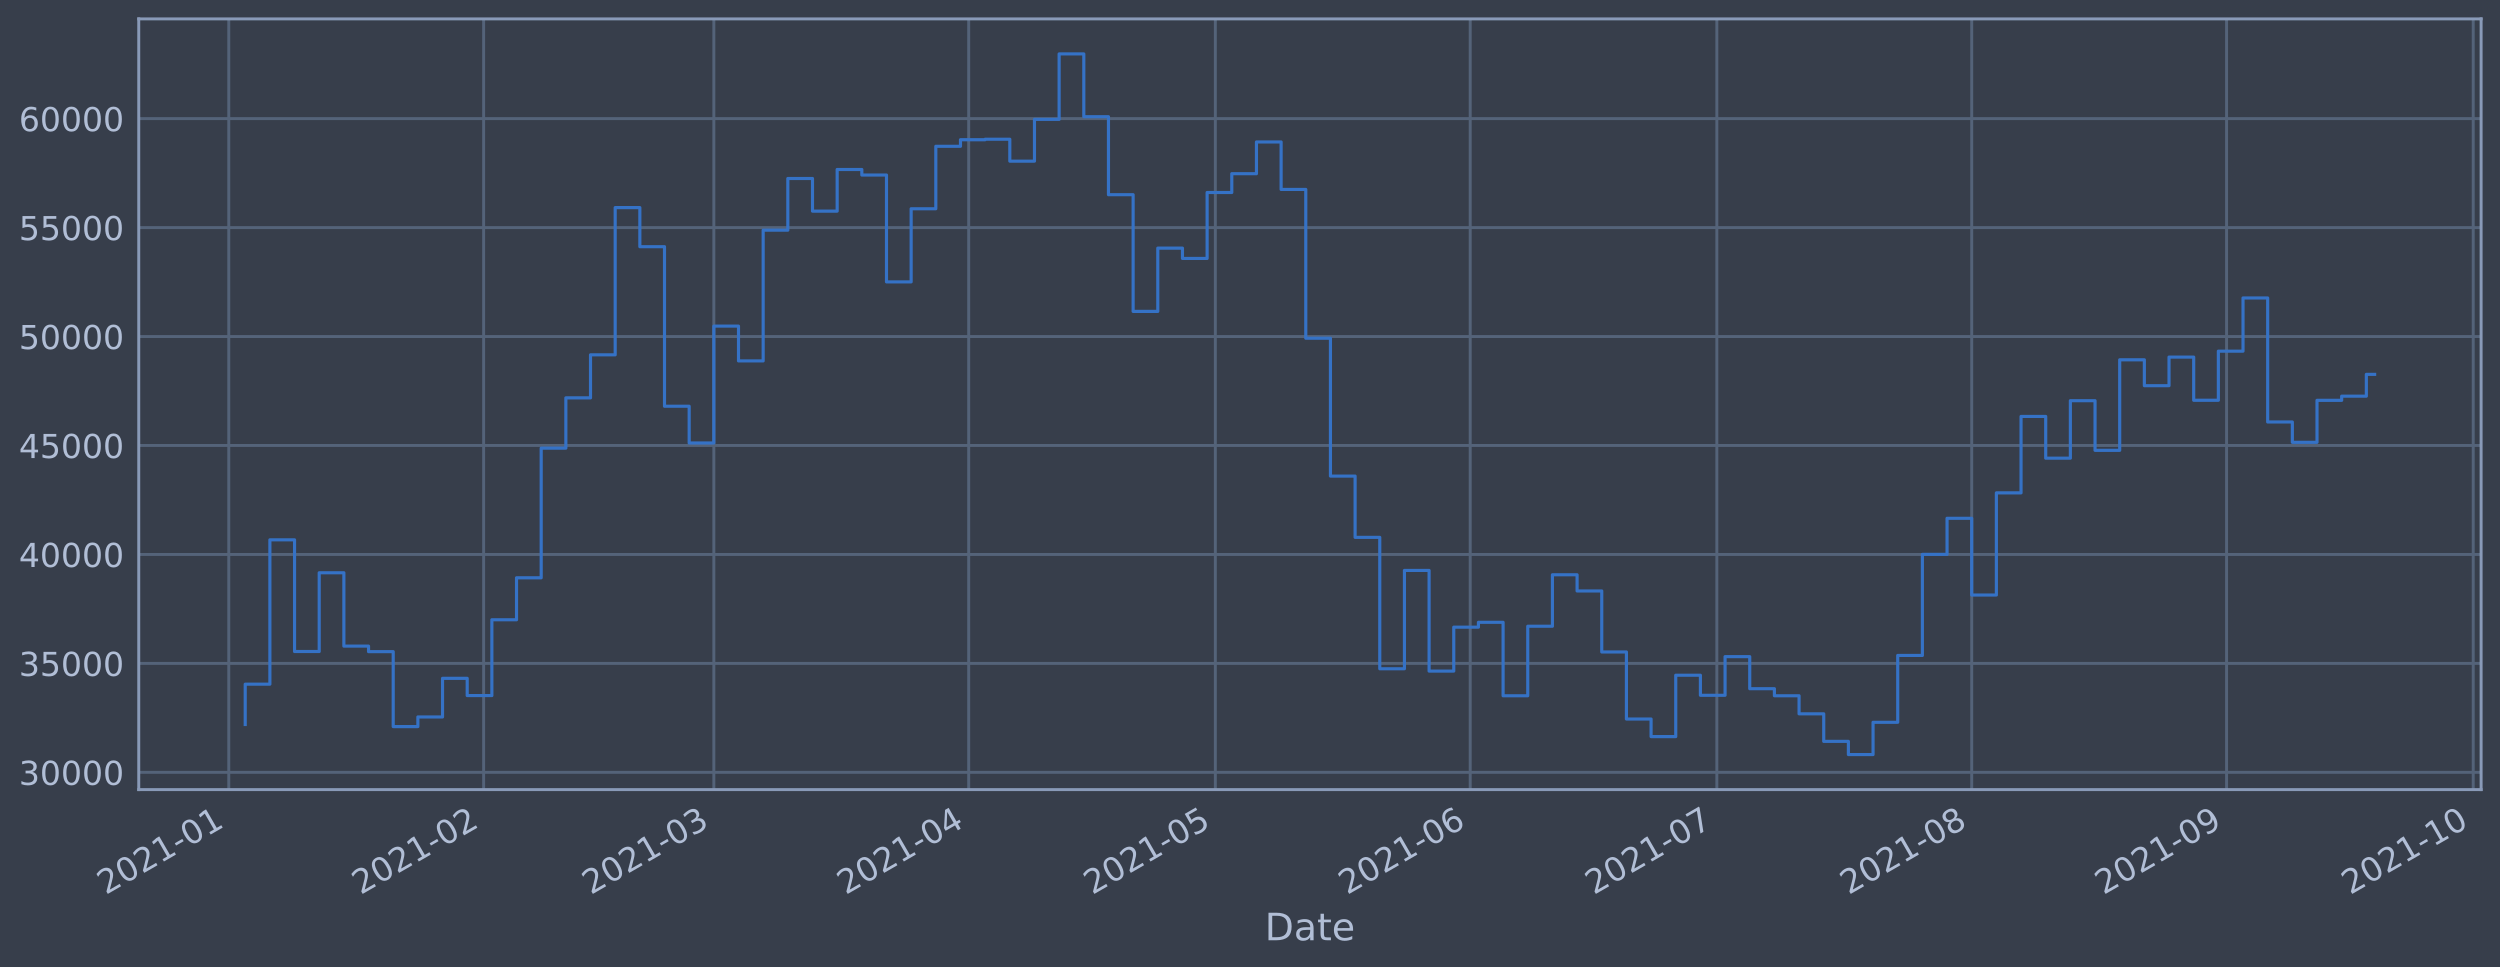
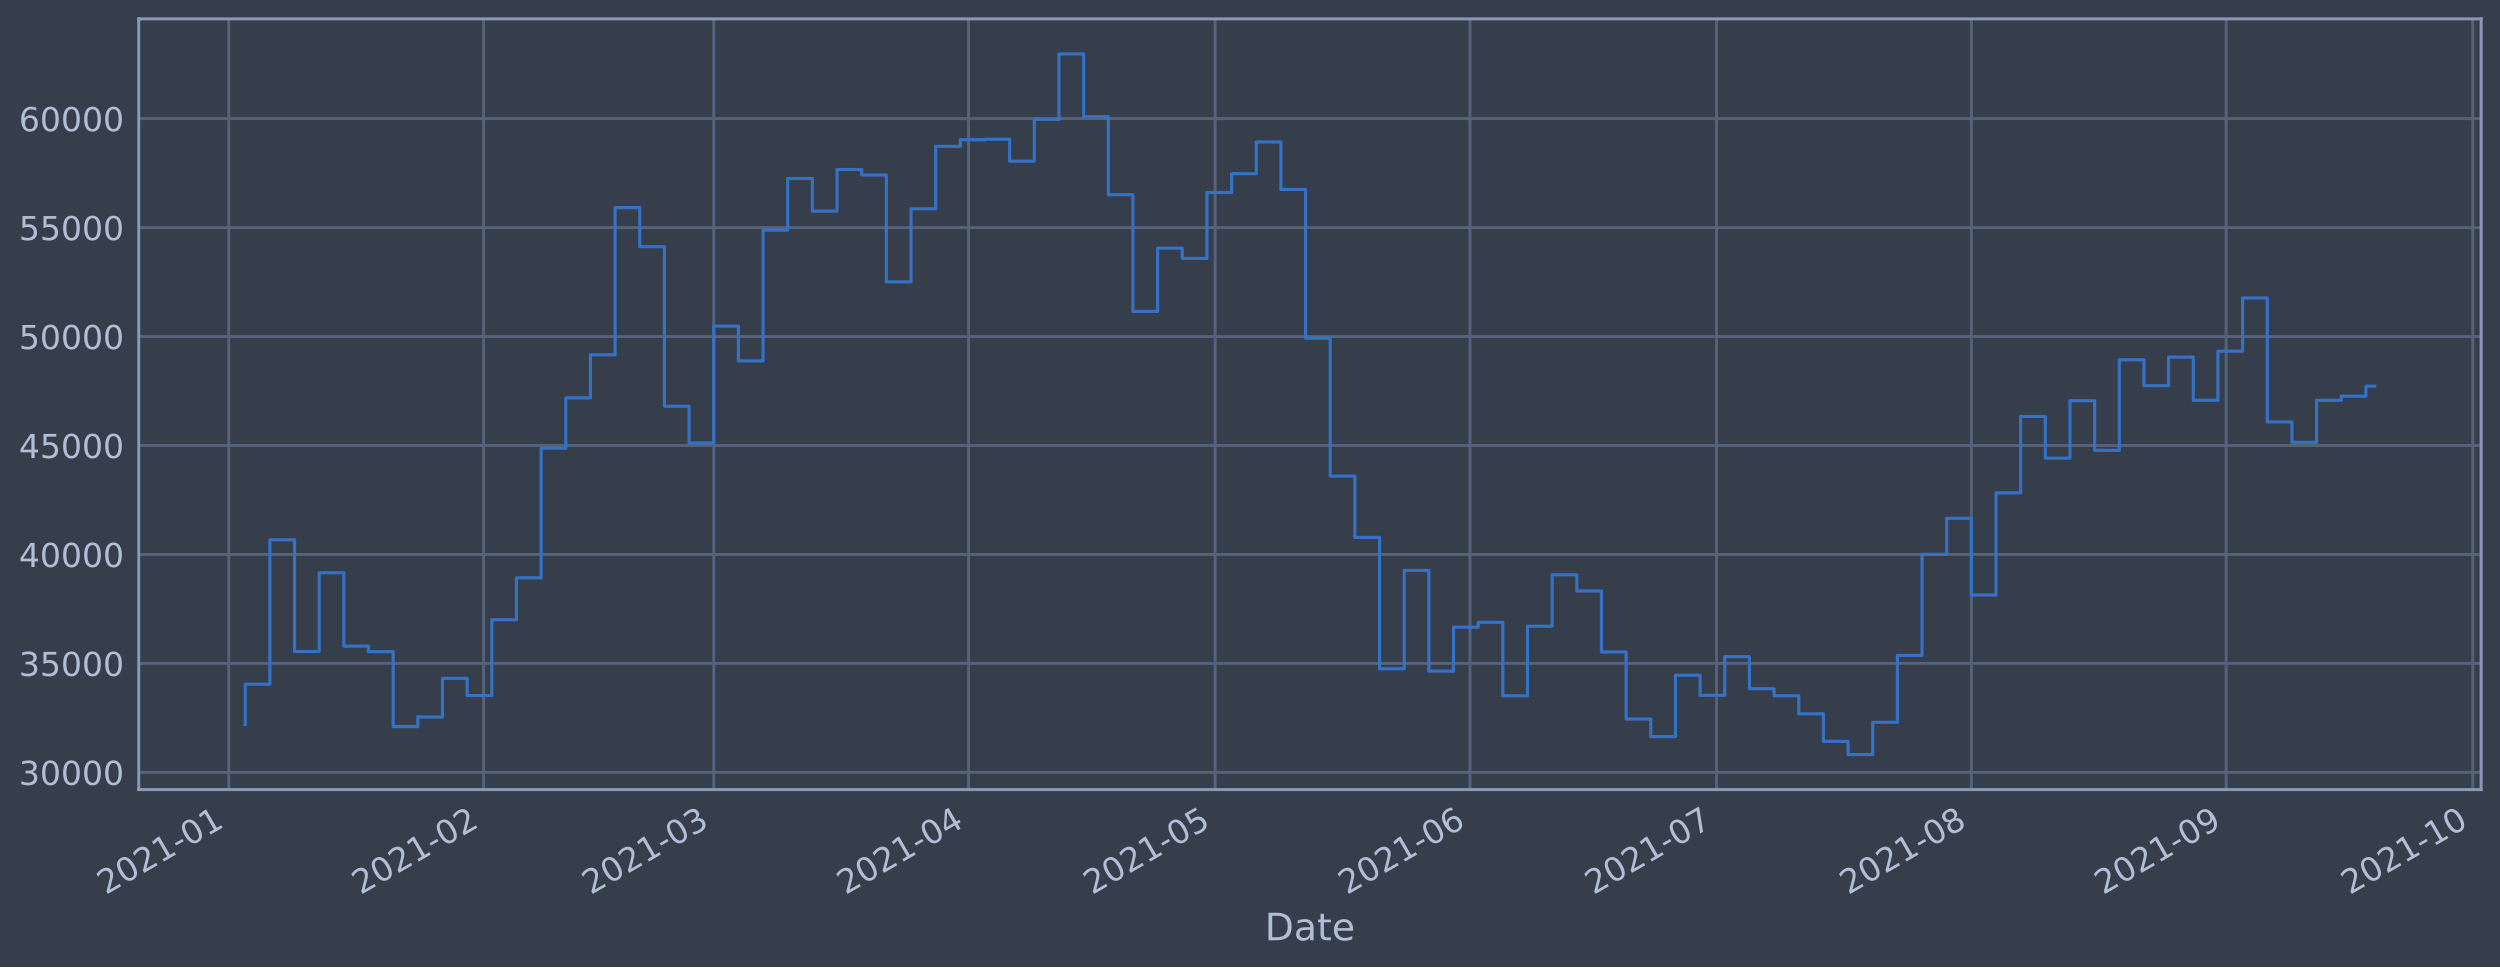
<svg xmlns="http://www.w3.org/2000/svg" xmlns:xlink="http://www.w3.org/1999/xlink" height="368.58pt" version="1.1" viewBox="0 0 952.884 368.58" width="952.884pt">
  <defs>
    <style type="text/css">*{stroke-linecap:butt;stroke-linejoin:round;}</style>
  </defs>
  <g id="figure_1">
    <g id="patch_1">
      <path d="M 0 368.58  L 952.884 368.58  L 952.884 0  L 0 0  z " style="fill:#373e4b;" />
    </g>
    <g id="axes_1">
      <g id="patch_2">
        <path d="M 52.884 300.96  L 945.684 300.96  L 945.684 7.2  L 52.884 7.2  z " style="fill:#373e4b;" />
      </g>
      <g id="matplotlib.axis_1">
        <g id="xtick_1">
          <g id="line2d_1">
-             <path clip-path="url(#pb338d01818)" d="M 87.198 300.96  L 87.198 7.2  " style="fill:none;stroke:#546379;stroke-linecap:square;stroke-width:1.12;" />
+             <path clip-path="url(#p3abc8322c1)" d="M 87.2 300.96  L 87.2 7.2  " style="fill:none;stroke:#546379;stroke-linecap:square;stroke-width:1.12;" />
          </g>
          <g id="line2d_2" />
          <g id="text_1">
-             <g style="fill:#b1bed6;" transform="translate(40.29507 341.1745)rotate(-30)scale(0.126 -0.126)">
+             <g style="fill:#b1bed6;" transform="translate(40.29638 341.1745)rotate(-30)scale(0.126 -0.126)">
              <defs>
                <path d="M 1228 531  L 3431 531  L 3431 0  L 469 0  L 469 531  Q 828 903 1448 1529  Q 2069 2156 2228 2338  Q 2531 2678 2651 2914  Q 2772 3150 2772 3378  Q 2772 3750 2511 3984  Q 2250 4219 1831 4219  Q 1534 4219 1204 4116  Q 875 4013 500 3803  L 500 4441  Q 881 4594 1212 4672  Q 1544 4750 1819 4750  Q 2544 4750 2975 4387  Q 3406 4025 3406 3419  Q 3406 3131 3298 2873  Q 3191 2616 2906 2266  Q 2828 2175 2409 1742  Q 1991 1309 1228 531  z " id="DejaVuSans-32" transform="scale(0.015625)" />
                <path d="M 2034 4250  Q 1547 4250 1301 3770  Q 1056 3291 1056 2328  Q 1056 1369 1301 889  Q 1547 409 2034 409  Q 2525 409 2770 889  Q 3016 1369 3016 2328  Q 3016 3291 2770 3770  Q 2525 4250 2034 4250  z M 2034 4750  Q 2819 4750 3233 4129  Q 3647 3509 3647 2328  Q 3647 1150 3233 529  Q 2819 -91 2034 -91  Q 1250 -91 836 529  Q 422 1150 422 2328  Q 422 3509 836 4129  Q 1250 4750 2034 4750  z " id="DejaVuSans-30" transform="scale(0.015625)" />
                <path d="M 794 531  L 1825 531  L 1825 4091  L 703 3866  L 703 4441  L 1819 4666  L 2450 4666  L 2450 531  L 3481 531  L 3481 0  L 794 0  L 794 531  z " id="DejaVuSans-31" transform="scale(0.015625)" />
                <path d="M 313 2009  L 1997 2009  L 1997 1497  L 313 1497  L 313 2009  z " id="DejaVuSans-2d" transform="scale(0.015625)" />
              </defs>
              <use xlink:href="#DejaVuSans-32" />
              <use x="63.623" xlink:href="#DejaVuSans-30" />
              <use x="127.246" xlink:href="#DejaVuSans-32" />
              <use x="190.869" xlink:href="#DejaVuSans-31" />
              <use x="254.492" xlink:href="#DejaVuSans-2d" />
              <use x="290.576" xlink:href="#DejaVuSans-30" />
              <use x="354.199" xlink:href="#DejaVuSans-31" />
            </g>
          </g>
        </g>
        <g id="xtick_2">
          <g id="line2d_3">
-             <path clip-path="url(#pb338d01818)" d="M 184.34 300.96  L 184.34 7.2  " style="fill:none;stroke:#546379;stroke-linecap:square;stroke-width:1.12;" />
+             <path clip-path="url(#p3abc8322c1)" d="M 184.321 300.96  L 184.321 7.2  " style="fill:none;stroke:#546379;stroke-linecap:square;stroke-width:1.12;" />
          </g>
          <g id="line2d_4" />
          <g id="text_2">
-             <g style="fill:#b1bed6;" transform="translate(137.4371 341.1745)rotate(-30)scale(0.126 -0.126)">
+             <g style="fill:#b1bed6;" transform="translate(137.4181 341.1745)rotate(-30)scale(0.126 -0.126)">
              <use xlink:href="#DejaVuSans-32" />
              <use x="63.623" xlink:href="#DejaVuSans-30" />
              <use x="127.246" xlink:href="#DejaVuSans-32" />
              <use x="190.869" xlink:href="#DejaVuSans-31" />
              <use x="254.492" xlink:href="#DejaVuSans-2d" />
              <use x="290.576" xlink:href="#DejaVuSans-30" />
              <use x="354.199" xlink:href="#DejaVuSans-32" />
            </g>
          </g>
        </g>
        <g id="xtick_3">
          <g id="line2d_5">
-             <path clip-path="url(#pb338d01818)" d="M 272.082 300.96  L 272.082 7.2  " style="fill:none;stroke:#546379;stroke-linecap:square;stroke-width:1.12;" />
+             <path clip-path="url(#p3abc8322c1)" d="M 272.044 300.96  L 272.044 7.2  " style="fill:none;stroke:#546379;stroke-linecap:square;stroke-width:1.12;" />
          </g>
          <g id="line2d_6" />
          <g id="text_3">
-             <g style="fill:#b1bed6;" transform="translate(225.1783 341.1745)rotate(-30)scale(0.126 -0.126)">
+             <g style="fill:#b1bed6;" transform="translate(225.1409 341.1745)rotate(-30)scale(0.126 -0.126)">
              <defs>
                <path d="M 2597 2516  Q 3050 2419 3304 2112  Q 3559 1806 3559 1356  Q 3559 666 3084 287  Q 2609 -91 1734 -91  Q 1441 -91 1130 -33  Q 819 25 488 141  L 488 750  Q 750 597 1062 519  Q 1375 441 1716 441  Q 2309 441 2620 675  Q 2931 909 2931 1356  Q 2931 1769 2642 2001  Q 2353 2234 1838 2234  L 1294 2234  L 1294 2753  L 1863 2753  Q 2328 2753 2575 2939  Q 2822 3125 2822 3475  Q 2822 3834 2567 4026  Q 2313 4219 1838 4219  Q 1578 4219 1281 4162  Q 984 4106 628 3988  L 628 4550  Q 988 4650 1302 4700  Q 1616 4750 1894 4750  Q 2613 4750 3031 4423  Q 3450 4097 3450 3541  Q 3450 3153 3228 2886  Q 3006 2619 2597 2516  z " id="DejaVuSans-33" transform="scale(0.015625)" />
              </defs>
              <use xlink:href="#DejaVuSans-32" />
              <use x="63.623" xlink:href="#DejaVuSans-30" />
              <use x="127.246" xlink:href="#DejaVuSans-32" />
              <use x="190.869" xlink:href="#DejaVuSans-31" />
              <use x="254.492" xlink:href="#DejaVuSans-2d" />
              <use x="290.576" xlink:href="#DejaVuSans-30" />
              <use x="354.199" xlink:href="#DejaVuSans-33" />
            </g>
          </g>
        </g>
        <g id="xtick_4">
          <g id="line2d_7">
-             <path clip-path="url(#pb338d01818)" d="M 369.224 300.96  L 369.224 7.2  " style="fill:none;stroke:#546379;stroke-linecap:square;stroke-width:1.12;" />
+             <path clip-path="url(#p3abc8322c1)" d="M 369.166 300.96  L 369.166 7.2  " style="fill:none;stroke:#546379;stroke-linecap:square;stroke-width:1.12;" />
          </g>
          <g id="line2d_8" />
          <g id="text_4">
-             <g style="fill:#b1bed6;" transform="translate(322.3203 341.1745)rotate(-30)scale(0.126 -0.126)">
+             <g style="fill:#b1bed6;" transform="translate(322.2626 341.1745)rotate(-30)scale(0.126 -0.126)">
              <defs>
                <path d="M 2419 4116  L 825 1625  L 2419 1625  L 2419 4116  z M 2253 4666  L 3047 4666  L 3047 1625  L 3713 1625  L 3713 1100  L 3047 1100  L 3047 0  L 2419 0  L 2419 1100  L 313 1100  L 313 1709  L 2253 4666  z " id="DejaVuSans-34" transform="scale(0.015625)" />
              </defs>
              <use xlink:href="#DejaVuSans-32" />
              <use x="63.623" xlink:href="#DejaVuSans-30" />
              <use x="127.246" xlink:href="#DejaVuSans-32" />
              <use x="190.869" xlink:href="#DejaVuSans-31" />
              <use x="254.492" xlink:href="#DejaVuSans-2d" />
              <use x="290.576" xlink:href="#DejaVuSans-30" />
              <use x="354.199" xlink:href="#DejaVuSans-34" />
            </g>
          </g>
        </g>
        <g id="xtick_5">
          <g id="line2d_9">
-             <path clip-path="url(#pb338d01818)" d="M 463.232 300.96  L 463.232 7.2  " style="fill:none;stroke:#546379;stroke-linecap:square;stroke-width:1.12;" />
+             <path clip-path="url(#p3abc8322c1)" d="M 463.155 300.96  L 463.155 7.2  " style="fill:none;stroke:#546379;stroke-linecap:square;stroke-width:1.12;" />
          </g>
          <g id="line2d_10" />
          <g id="text_5">
-             <g style="fill:#b1bed6;" transform="translate(416.3287 341.1745)rotate(-30)scale(0.126 -0.126)">
+             <g style="fill:#b1bed6;" transform="translate(416.2514 341.1745)rotate(-30)scale(0.126 -0.126)">
              <defs>
                <path d="M 691 4666  L 3169 4666  L 3169 4134  L 1269 4134  L 1269 2991  Q 1406 3038 1543 3061  Q 1681 3084 1819 3084  Q 2600 3084 3056 2656  Q 3513 2228 3513 1497  Q 3513 744 3044 326  Q 2575 -91 1722 -91  Q 1428 -91 1123 -41  Q 819 9 494 109  L 494 744  Q 775 591 1075 516  Q 1375 441 1709 441  Q 2250 441 2565 725  Q 2881 1009 2881 1497  Q 2881 1984 2565 2268  Q 2250 2553 1709 2553  Q 1456 2553 1204 2497  Q 953 2441 691 2322  L 691 4666  z " id="DejaVuSans-35" transform="scale(0.015625)" />
              </defs>
              <use xlink:href="#DejaVuSans-32" />
              <use x="63.623" xlink:href="#DejaVuSans-30" />
              <use x="127.246" xlink:href="#DejaVuSans-32" />
              <use x="190.869" xlink:href="#DejaVuSans-31" />
              <use x="254.492" xlink:href="#DejaVuSans-2d" />
              <use x="290.576" xlink:href="#DejaVuSans-30" />
              <use x="354.199" xlink:href="#DejaVuSans-35" />
            </g>
          </g>
        </g>
        <g id="xtick_6">
          <g id="line2d_11">
-             <path clip-path="url(#pb338d01818)" d="M 560.374 300.96  L 560.374 7.2  " style="fill:none;stroke:#546379;stroke-linecap:square;stroke-width:1.12;" />
+             <path clip-path="url(#p3abc8322c1)" d="M 560.276 300.96  L 560.276 7.2  " style="fill:none;stroke:#546379;stroke-linecap:square;stroke-width:1.12;" />
          </g>
          <g id="line2d_12" />
          <g id="text_6">
-             <g style="fill:#b1bed6;" transform="translate(513.4707 341.1745)rotate(-30)scale(0.126 -0.126)">
+             <g style="fill:#b1bed6;" transform="translate(513.3731 341.1745)rotate(-30)scale(0.126 -0.126)">
              <defs>
                <path d="M 2113 2584  Q 1688 2584 1439 2293  Q 1191 2003 1191 1497  Q 1191 994 1439 701  Q 1688 409 2113 409  Q 2538 409 2786 701  Q 3034 994 3034 1497  Q 3034 2003 2786 2293  Q 2538 2584 2113 2584  z M 3366 4563  L 3366 3988  Q 3128 4100 2886 4159  Q 2644 4219 2406 4219  Q 1781 4219 1451 3797  Q 1122 3375 1075 2522  Q 1259 2794 1537 2939  Q 1816 3084 2150 3084  Q 2853 3084 3261 2657  Q 3669 2231 3669 1497  Q 3669 778 3244 343  Q 2819 -91 2113 -91  Q 1303 -91 875 529  Q 447 1150 447 2328  Q 447 3434 972 4092  Q 1497 4750 2381 4750  Q 2619 4750 2861 4703  Q 3103 4656 3366 4563  z " id="DejaVuSans-36" transform="scale(0.015625)" />
              </defs>
              <use xlink:href="#DejaVuSans-32" />
              <use x="63.623" xlink:href="#DejaVuSans-30" />
              <use x="127.246" xlink:href="#DejaVuSans-32" />
              <use x="190.869" xlink:href="#DejaVuSans-31" />
              <use x="254.492" xlink:href="#DejaVuSans-2d" />
              <use x="290.576" xlink:href="#DejaVuSans-30" />
              <use x="354.199" xlink:href="#DejaVuSans-36" />
            </g>
          </g>
        </g>
        <g id="xtick_7">
          <g id="line2d_13">
-             <path clip-path="url(#pb338d01818)" d="M 654.382 300.96  L 654.382 7.2  " style="fill:none;stroke:#546379;stroke-linecap:square;stroke-width:1.12;" />
+             <path clip-path="url(#p3abc8322c1)" d="M 654.265 300.96  L 654.265 7.2  " style="fill:none;stroke:#546379;stroke-linecap:square;stroke-width:1.12;" />
          </g>
          <g id="line2d_14" />
          <g id="text_7">
-             <g style="fill:#b1bed6;" transform="translate(607.4791 341.1745)rotate(-30)scale(0.126 -0.126)">
+             <g style="fill:#b1bed6;" transform="translate(607.3618 341.1745)rotate(-30)scale(0.126 -0.126)">
              <defs>
                <path d="M 525 4666  L 3525 4666  L 3525 4397  L 1831 0  L 1172 0  L 2766 4134  L 525 4134  L 525 4666  z " id="DejaVuSans-37" transform="scale(0.015625)" />
              </defs>
              <use xlink:href="#DejaVuSans-32" />
              <use x="63.623" xlink:href="#DejaVuSans-30" />
              <use x="127.246" xlink:href="#DejaVuSans-32" />
              <use x="190.869" xlink:href="#DejaVuSans-31" />
              <use x="254.492" xlink:href="#DejaVuSans-2d" />
              <use x="290.576" xlink:href="#DejaVuSans-30" />
              <use x="354.199" xlink:href="#DejaVuSans-37" />
            </g>
          </g>
        </g>
        <g id="xtick_8">
          <g id="line2d_15">
-             <path clip-path="url(#pb338d01818)" d="M 751.524 300.96  L 751.524 7.2  " style="fill:none;stroke:#546379;stroke-linecap:square;stroke-width:1.12;" />
+             <path clip-path="url(#p3abc8322c1)" d="M 751.387 300.96  L 751.387 7.2  " style="fill:none;stroke:#546379;stroke-linecap:square;stroke-width:1.12;" />
          </g>
          <g id="line2d_16" />
          <g id="text_8">
-             <g style="fill:#b1bed6;" transform="translate(704.6211 341.1745)rotate(-30)scale(0.126 -0.126)">
+             <g style="fill:#b1bed6;" transform="translate(704.4835 341.1745)rotate(-30)scale(0.126 -0.126)">
              <defs>
                <path d="M 2034 2216  Q 1584 2216 1326 1975  Q 1069 1734 1069 1313  Q 1069 891 1326 650  Q 1584 409 2034 409  Q 2484 409 2743 651  Q 3003 894 3003 1313  Q 3003 1734 2745 1975  Q 2488 2216 2034 2216  z M 1403 2484  Q 997 2584 770 2862  Q 544 3141 544 3541  Q 544 4100 942 4425  Q 1341 4750 2034 4750  Q 2731 4750 3128 4425  Q 3525 4100 3525 3541  Q 3525 3141 3298 2862  Q 3072 2584 2669 2484  Q 3125 2378 3379 2068  Q 3634 1759 3634 1313  Q 3634 634 3220 271  Q 2806 -91 2034 -91  Q 1263 -91 848 271  Q 434 634 434 1313  Q 434 1759 690 2068  Q 947 2378 1403 2484  z M 1172 3481  Q 1172 3119 1398 2916  Q 1625 2713 2034 2713  Q 2441 2713 2670 2916  Q 2900 3119 2900 3481  Q 2900 3844 2670 4047  Q 2441 4250 2034 4250  Q 1625 4250 1398 4047  Q 1172 3844 1172 3481  z " id="DejaVuSans-38" transform="scale(0.015625)" />
              </defs>
              <use xlink:href="#DejaVuSans-32" />
              <use x="63.623" xlink:href="#DejaVuSans-30" />
              <use x="127.246" xlink:href="#DejaVuSans-32" />
              <use x="190.869" xlink:href="#DejaVuSans-31" />
              <use x="254.492" xlink:href="#DejaVuSans-2d" />
              <use x="290.576" xlink:href="#DejaVuSans-30" />
              <use x="354.199" xlink:href="#DejaVuSans-38" />
            </g>
          </g>
        </g>
        <g id="xtick_9">
          <g id="line2d_17">
-             <path clip-path="url(#pb338d01818)" d="M 848.666 300.96  L 848.666 7.2  " style="fill:none;stroke:#546379;stroke-linecap:square;stroke-width:1.12;" />
+             <path clip-path="url(#p3abc8322c1)" d="M 848.509 300.96  L 848.509 7.2  " style="fill:none;stroke:#546379;stroke-linecap:square;stroke-width:1.12;" />
          </g>
          <g id="line2d_18" />
          <g id="text_9">
-             <g style="fill:#b1bed6;" transform="translate(801.7631 341.1745)rotate(-30)scale(0.126 -0.126)">
+             <g style="fill:#b1bed6;" transform="translate(801.6052 341.1745)rotate(-30)scale(0.126 -0.126)">
              <defs>
                <path d="M 703 97  L 703 672  Q 941 559 1184 500  Q 1428 441 1663 441  Q 2288 441 2617 861  Q 2947 1281 2994 2138  Q 2813 1869 2534 1725  Q 2256 1581 1919 1581  Q 1219 1581 811 2004  Q 403 2428 403 3163  Q 403 3881 828 4315  Q 1253 4750 1959 4750  Q 2769 4750 3195 4129  Q 3622 3509 3622 2328  Q 3622 1225 3098 567  Q 2575 -91 1691 -91  Q 1453 -91 1209 -44  Q 966 3 703 97  z M 1959 2075  Q 2384 2075 2632 2365  Q 2881 2656 2881 3163  Q 2881 3666 2632 3958  Q 2384 4250 1959 4250  Q 1534 4250 1286 3958  Q 1038 3666 1038 3163  Q 1038 2656 1286 2365  Q 1534 2075 1959 2075  z " id="DejaVuSans-39" transform="scale(0.015625)" />
              </defs>
              <use xlink:href="#DejaVuSans-32" />
              <use x="63.623" xlink:href="#DejaVuSans-30" />
              <use x="127.246" xlink:href="#DejaVuSans-32" />
              <use x="190.869" xlink:href="#DejaVuSans-31" />
              <use x="254.492" xlink:href="#DejaVuSans-2d" />
              <use x="290.576" xlink:href="#DejaVuSans-30" />
              <use x="354.199" xlink:href="#DejaVuSans-39" />
            </g>
          </g>
        </g>
        <g id="xtick_10">
          <g id="line2d_19">
-             <path clip-path="url(#pb338d01818)" d="M 942.675 300.96  L 942.675 7.2  " style="fill:none;stroke:#546379;stroke-linecap:square;stroke-width:1.12;" />
+             <path clip-path="url(#p3abc8322c1)" d="M 942.497 300.96  L 942.497 7.2  " style="fill:none;stroke:#546379;stroke-linecap:square;stroke-width:1.12;" />
          </g>
          <g id="line2d_20" />
          <g id="text_10">
-             <g style="fill:#b1bed6;" transform="translate(895.7716 341.1745)rotate(-30)scale(0.126 -0.126)">
+             <g style="fill:#b1bed6;" transform="translate(895.594 341.1745)rotate(-30)scale(0.126 -0.126)">
              <use xlink:href="#DejaVuSans-32" />
              <use x="63.623" xlink:href="#DejaVuSans-30" />
              <use x="127.246" xlink:href="#DejaVuSans-32" />
              <use x="190.869" xlink:href="#DejaVuSans-31" />
              <use x="254.492" xlink:href="#DejaVuSans-2d" />
              <use x="290.576" xlink:href="#DejaVuSans-31" />
              <use x="354.199" xlink:href="#DejaVuSans-30" />
            </g>
          </g>
        </g>
        <g id="text_11">
          <g style="fill:#b1bed6;" transform="translate(482.0746 358.3856)scale(0.144 -0.144)">
            <defs>
              <path d="M 1259 4147  L 1259 519  L 2022 519  Q 2988 519 3436 956  Q 3884 1394 3884 2338  Q 3884 3275 3436 3711  Q 2988 4147 2022 4147  L 1259 4147  z M 628 4666  L 1925 4666  Q 3281 4666 3915 4102  Q 4550 3538 4550 2338  Q 4550 1131 3912 565  Q 3275 0 1925 0  L 628 0  L 628 4666  z " id="DejaVuSans-44" transform="scale(0.015625)" />
              <path d="M 2194 1759  Q 1497 1759 1228 1600  Q 959 1441 959 1056  Q 959 750 1161 570  Q 1363 391 1709 391  Q 2188 391 2477 730  Q 2766 1069 2766 1631  L 2766 1759  L 2194 1759  z M 3341 1997  L 3341 0  L 2766 0  L 2766 531  Q 2569 213 2275 61  Q 1981 -91 1556 -91  Q 1019 -91 701 211  Q 384 513 384 1019  Q 384 1609 779 1909  Q 1175 2209 1959 2209  L 2766 2209  L 2766 2266  Q 2766 2663 2505 2880  Q 2244 3097 1772 3097  Q 1472 3097 1187 3025  Q 903 2953 641 2809  L 641 3341  Q 956 3463 1253 3523  Q 1550 3584 1831 3584  Q 2591 3584 2966 3190  Q 3341 2797 3341 1997  z " id="DejaVuSans-61" transform="scale(0.015625)" />
              <path d="M 1172 4494  L 1172 3500  L 2356 3500  L 2356 3053  L 1172 3053  L 1172 1153  Q 1172 725 1289 603  Q 1406 481 1766 481  L 2356 481  L 2356 0  L 1766 0  Q 1100 0 847 248  Q 594 497 594 1153  L 594 3053  L 172 3053  L 172 3500  L 594 3500  L 594 4494  L 1172 4494  z " id="DejaVuSans-74" transform="scale(0.015625)" />
              <path d="M 3597 1894  L 3597 1613  L 953 1613  Q 991 1019 1311 708  Q 1631 397 2203 397  Q 2534 397 2845 478  Q 3156 559 3463 722  L 3463 178  Q 3153 47 2828 -22  Q 2503 -91 2169 -91  Q 1331 -91 842 396  Q 353 884 353 1716  Q 353 2575 817 3079  Q 1281 3584 2069 3584  Q 2775 3584 3186 3129  Q 3597 2675 3597 1894  z M 3022 2063  Q 3016 2534 2758 2815  Q 2500 3097 2075 3097  Q 1594 3097 1305 2825  Q 1016 2553 972 2059  L 3022 2063  z " id="DejaVuSans-65" transform="scale(0.015625)" />
            </defs>
            <use xlink:href="#DejaVuSans-44" />
            <use x="77.002" xlink:href="#DejaVuSans-61" />
            <use x="138.281" xlink:href="#DejaVuSans-74" />
            <use x="177.49" xlink:href="#DejaVuSans-65" />
          </g>
        </g>
      </g>
      <g id="matplotlib.axis_2">
        <g id="ytick_1">
          <g id="line2d_21">
-             <path clip-path="url(#pb338d01818)" d="M 52.884 294.384  L 945.684 294.384  " style="fill:none;stroke:#546379;stroke-linecap:square;stroke-width:1.12;" />
+             <path clip-path="url(#p3abc8322c1)" d="M 52.884 294.384  L 945.684 294.384  " style="fill:none;stroke:#546379;stroke-linecap:square;stroke-width:1.12;" />
          </g>
          <g id="line2d_22" />
          <g id="text_12">
            <g style="fill:#b1bed6;" transform="translate(7.2 299.1712)scale(0.126 -0.126)">
              <use xlink:href="#DejaVuSans-33" />
              <use x="63.623" xlink:href="#DejaVuSans-30" />
              <use x="127.246" xlink:href="#DejaVuSans-30" />
              <use x="190.869" xlink:href="#DejaVuSans-30" />
              <use x="254.492" xlink:href="#DejaVuSans-30" />
            </g>
          </g>
        </g>
        <g id="ytick_2">
          <g id="line2d_23">
-             <path clip-path="url(#pb338d01818)" d="M 52.884 252.856  L 945.684 252.856  " style="fill:none;stroke:#546379;stroke-linecap:square;stroke-width:1.12;" />
+             <path clip-path="url(#p3abc8322c1)" d="M 52.884 252.856  L 945.684 252.856  " style="fill:none;stroke:#546379;stroke-linecap:square;stroke-width:1.12;" />
          </g>
          <g id="line2d_24" />
          <g id="text_13">
            <g style="fill:#b1bed6;" transform="translate(7.2 257.6428)scale(0.126 -0.126)">
              <use xlink:href="#DejaVuSans-33" />
              <use x="63.623" xlink:href="#DejaVuSans-35" />
              <use x="127.246" xlink:href="#DejaVuSans-30" />
              <use x="190.869" xlink:href="#DejaVuSans-30" />
              <use x="254.492" xlink:href="#DejaVuSans-30" />
            </g>
          </g>
        </g>
        <g id="ytick_3">
          <g id="line2d_25">
-             <path clip-path="url(#pb338d01818)" d="M 52.884 211.327  L 945.684 211.327  " style="fill:none;stroke:#546379;stroke-linecap:square;stroke-width:1.12;" />
+             <path clip-path="url(#p3abc8322c1)" d="M 52.884 211.327  L 945.684 211.327  " style="fill:none;stroke:#546379;stroke-linecap:square;stroke-width:1.12;" />
          </g>
          <g id="line2d_26" />
          <g id="text_14">
            <g style="fill:#b1bed6;" transform="translate(7.2 216.1143)scale(0.126 -0.126)">
              <use xlink:href="#DejaVuSans-34" />
              <use x="63.623" xlink:href="#DejaVuSans-30" />
              <use x="127.246" xlink:href="#DejaVuSans-30" />
              <use x="190.869" xlink:href="#DejaVuSans-30" />
              <use x="254.492" xlink:href="#DejaVuSans-30" />
            </g>
          </g>
        </g>
        <g id="ytick_4">
          <g id="line2d_27">
-             <path clip-path="url(#pb338d01818)" d="M 52.884 169.799  L 945.684 169.799  " style="fill:none;stroke:#546379;stroke-linecap:square;stroke-width:1.12;" />
+             <path clip-path="url(#p3abc8322c1)" d="M 52.884 169.799  L 945.684 169.799  " style="fill:none;stroke:#546379;stroke-linecap:square;stroke-width:1.12;" />
          </g>
          <g id="line2d_28" />
          <g id="text_15">
            <g style="fill:#b1bed6;" transform="translate(7.2 174.5858)scale(0.126 -0.126)">
              <use xlink:href="#DejaVuSans-34" />
              <use x="63.623" xlink:href="#DejaVuSans-35" />
              <use x="127.246" xlink:href="#DejaVuSans-30" />
              <use x="190.869" xlink:href="#DejaVuSans-30" />
              <use x="254.492" xlink:href="#DejaVuSans-30" />
            </g>
          </g>
        </g>
        <g id="ytick_5">
          <g id="line2d_29">
-             <path clip-path="url(#pb338d01818)" d="M 52.884 128.27  L 945.684 128.27  " style="fill:none;stroke:#546379;stroke-linecap:square;stroke-width:1.12;" />
+             <path clip-path="url(#p3abc8322c1)" d="M 52.884 128.27  L 945.684 128.27  " style="fill:none;stroke:#546379;stroke-linecap:square;stroke-width:1.12;" />
          </g>
          <g id="line2d_30" />
          <g id="text_16">
            <g style="fill:#b1bed6;" transform="translate(7.2 133.0573)scale(0.126 -0.126)">
              <use xlink:href="#DejaVuSans-35" />
              <use x="63.623" xlink:href="#DejaVuSans-30" />
              <use x="127.246" xlink:href="#DejaVuSans-30" />
              <use x="190.869" xlink:href="#DejaVuSans-30" />
              <use x="254.492" xlink:href="#DejaVuSans-30" />
            </g>
          </g>
        </g>
        <g id="ytick_6">
          <g id="line2d_31">
-             <path clip-path="url(#pb338d01818)" d="M 52.884 86.742  L 945.684 86.742  " style="fill:none;stroke:#546379;stroke-linecap:square;stroke-width:1.12;" />
+             <path clip-path="url(#p3abc8322c1)" d="M 52.884 86.742  L 945.684 86.742  " style="fill:none;stroke:#546379;stroke-linecap:square;stroke-width:1.12;" />
          </g>
          <g id="line2d_32" />
          <g id="text_17">
            <g style="fill:#b1bed6;" transform="translate(7.2 91.52883)scale(0.126 -0.126)">
              <use xlink:href="#DejaVuSans-35" />
              <use x="63.623" xlink:href="#DejaVuSans-35" />
              <use x="127.246" xlink:href="#DejaVuSans-30" />
              <use x="190.869" xlink:href="#DejaVuSans-30" />
              <use x="254.492" xlink:href="#DejaVuSans-30" />
            </g>
          </g>
        </g>
        <g id="ytick_7">
          <g id="line2d_33">
-             <path clip-path="url(#pb338d01818)" d="M 52.884 45.213  L 945.684 45.213  " style="fill:none;stroke:#546379;stroke-linecap:square;stroke-width:1.12;" />
+             <path clip-path="url(#p3abc8322c1)" d="M 52.884 45.213  L 945.684 45.213  " style="fill:none;stroke:#546379;stroke-linecap:square;stroke-width:1.12;" />
          </g>
          <g id="line2d_34" />
          <g id="text_18">
            <g style="fill:#b1bed6;" transform="translate(7.2 50.00035)scale(0.126 -0.126)">
              <use xlink:href="#DejaVuSans-36" />
              <use x="63.623" xlink:href="#DejaVuSans-30" />
              <use x="127.246" xlink:href="#DejaVuSans-30" />
              <use x="190.869" xlink:href="#DejaVuSans-30" />
              <use x="254.492" xlink:href="#DejaVuSans-30" />
            </g>
          </g>
        </g>
      </g>
      <g id="line2d_35">
-         <path clip-path="url(#pb338d01818)" d="M 93.466 276.149  L 93.466 260.774  L 102.866 260.774  L 102.866 205.76  L 112.267 205.76  L 112.267 248.33  L 121.668 248.33  L 121.668 218.317  L 131.069 218.317  L 131.069 246.269  L 140.47 246.269  L 140.47 248.379  L 149.871 248.379  L 149.871 276.944  L 159.271 276.944  L 159.271 273.273  L 168.672 273.273  L 168.672 258.551  L 178.073 258.551  L 178.073 265.124  L 187.474 265.124  L 187.474 236.227  L 196.875 236.227  L 196.875 220.23  L 206.276 220.23  L 206.276 170.811  L 215.676 170.811  L 215.676 151.649  L 225.077 151.649  L 225.077 135.246  L 234.478 135.246  L 234.478 79.13  L 243.879 79.13  L 243.879 94.023  L 253.28 94.023  L 253.28 154.845  L 262.681 154.845  L 262.681 168.853  L 272.082 168.853  L 272.082 124.303  L 281.482 124.303  L 281.482 137.559  L 290.883 137.559  L 290.883 87.726  L 300.284 87.726  L 300.284 68.027  L 309.685 68.027  L 309.685 80.473  L 319.086 80.473  L 319.086 64.6  L 328.487 64.6  L 328.487 66.715  L 337.887 66.715  L 337.887 107.438  L 347.288 107.438  L 347.288 79.566  L 356.689 79.566  L 356.689 55.76  L 366.09 55.76  L 366.09 53.259  L 375.491 53.259  L 375.491 53.07  L 384.892 53.07  L 384.892 61.421  L 394.292 61.421  L 394.292 45.505  L 403.693 45.505  L 403.693 20.553  L 413.094 20.553  L 413.094 44.49  L 422.495 44.49  L 422.495 74.218  L 431.896 74.218  L 431.896 118.693  L 441.297 118.693  L 441.297 94.577  L 450.698 94.577  L 450.698 98.501  L 460.098 98.501  L 460.098 73.366  L 469.499 73.366  L 469.499 66.2  L 478.9 66.2  L 478.9 54.11  L 488.301 54.11  L 488.301 72.207  L 497.702 72.207  L 497.702 128.914  L 507.103 128.914  L 507.103 181.458  L 516.503 181.458  L 516.503 204.813  L 525.904 204.813  L 525.904 254.894  L 535.305 254.894  L 535.305 217.423  L 544.706 217.423  L 544.706 255.782  L 554.107 255.782  L 554.107 239.046  L 563.508 239.046  L 563.508 237.195  L 572.908 237.195  L 572.908 265.191  L 582.309 265.191  L 582.309 238.698  L 591.71 238.698  L 591.71 219.078  L 601.111 219.078  L 601.111 225.24  L 610.512 225.24  L 610.512 248.502  L 619.913 248.502  L 619.913 274.055  L 629.313 274.055  L 629.313 280.758  L 638.714 280.758  L 638.714 257.368  L 648.115 257.368  L 648.115 265.008  L 657.516 265.008  L 657.516 250.287  L 666.917 250.287  L 666.917 262.498  L 676.318 262.498  L 676.318 265.185  L 685.719 265.185  L 685.719 272.07  L 695.119 272.07  L 695.119 282.58  L 704.52 282.58  L 704.52 287.607  L 713.921 287.607  L 713.921 275.299  L 723.322 275.299  L 723.322 249.823  L 732.723 249.823  L 732.723 211.306  L 742.124 211.306  L 742.124 197.548  L 751.524 197.548  L 751.524 226.792  L 760.925 226.792  L 760.925 187.856  L 770.326 187.856  L 770.326 158.723  L 779.727 158.723  L 779.727 174.635  L 789.128 174.635  L 789.128 152.719  L 798.529 152.719  L 798.529 171.644  L 807.929 171.644  L 807.929 137.141  L 817.33 137.141  L 817.33 147.003  L 826.731 147.003  L 826.731 136.104  L 836.132 136.104  L 836.132 152.566  L 845.533 152.566  L 845.533 133.843  L 854.934 133.843  L 854.934 113.577  L 864.334 113.577  L 864.334 160.842  L 873.735 160.842  L 873.735 168.596  L 883.136 168.596  L 883.136 152.588  L 892.537 152.588  L 892.537 150.998  L 901.938 150.998  L 901.938 142.687  L 905.102 142.687  L 905.102 142.687  " style="fill:none;stroke:#3572c6;stroke-linecap:square;stroke-width:1.2;" />
+         <path clip-path="url(#p3abc8322c1)" d="M 93.466 276.149  L 93.466 260.774  L 102.864 260.774  L 102.864 205.76  L 112.263 205.76  L 112.263 248.33  L 121.662 248.33  L 121.662 218.317  L 131.061 218.317  L 131.061 246.269  L 140.46 246.269  L 140.46 248.379  L 149.859 248.379  L 149.859 276.944  L 159.258 276.944  L 159.258 273.273  L 168.657 273.273  L 168.657 258.551  L 178.055 258.551  L 178.055 265.124  L 187.454 265.124  L 187.454 236.227  L 196.853 236.227  L 196.853 220.23  L 206.252 220.23  L 206.252 170.811  L 215.651 170.811  L 215.651 151.649  L 225.05 151.649  L 225.05 135.246  L 234.449 135.246  L 234.449 79.13  L 243.848 79.13  L 243.848 94.023  L 253.246 94.023  L 253.246 154.845  L 262.645 154.845  L 262.645 168.853  L 272.044 168.853  L 272.044 124.303  L 281.443 124.303  L 281.443 137.559  L 290.842 137.559  L 290.842 87.726  L 300.241 87.726  L 300.241 68.027  L 309.64 68.027  L 309.64 80.473  L 319.039 80.473  L 319.039 64.6  L 328.437 64.6  L 328.437 66.715  L 337.836 66.715  L 337.836 107.438  L 347.235 107.438  L 347.235 79.566  L 356.634 79.566  L 356.634 55.76  L 366.033 55.76  L 366.033 53.259  L 375.432 53.259  L 375.432 53.07  L 384.831 53.07  L 384.831 61.421  L 394.23 61.421  L 394.23 45.505  L 403.628 45.505  L 403.628 20.553  L 413.027 20.553  L 413.027 44.49  L 422.426 44.49  L 422.426 74.218  L 431.825 74.218  L 431.825 118.693  L 441.224 118.693  L 441.224 94.577  L 450.623 94.577  L 450.623 98.501  L 460.022 98.501  L 460.022 73.366  L 469.421 73.366  L 469.421 66.2  L 478.819 66.2  L 478.819 54.11  L 488.218 54.11  L 488.218 72.207  L 497.617 72.207  L 497.617 128.914  L 507.016 128.914  L 507.016 181.458  L 516.415 181.458  L 516.415 204.813  L 525.814 204.813  L 525.814 254.894  L 535.213 254.894  L 535.213 217.423  L 544.612 217.423  L 544.612 255.782  L 554.01 255.782  L 554.01 239.046  L 563.409 239.046  L 563.409 237.195  L 572.808 237.195  L 572.808 265.191  L 582.207 265.191  L 582.207 238.698  L 591.606 238.698  L 591.606 219.078  L 601.005 219.078  L 601.005 225.24  L 610.404 225.24  L 610.404 248.502  L 619.803 248.502  L 619.803 274.055  L 629.201 274.055  L 629.201 280.758  L 638.6 280.758  L 638.6 257.368  L 647.999 257.368  L 647.999 265.008  L 657.398 265.008  L 657.398 250.287  L 666.797 250.287  L 666.797 262.498  L 676.196 262.498  L 676.196 265.185  L 685.595 265.185  L 685.595 272.07  L 694.994 272.07  L 694.994 282.58  L 704.392 282.58  L 704.392 287.607  L 713.791 287.607  L 713.791 275.299  L 723.19 275.299  L 723.19 249.823  L 732.589 249.823  L 732.589 211.306  L 741.988 211.306  L 741.988 197.548  L 751.387 197.548  L 751.387 226.792  L 760.786 226.792  L 760.786 187.856  L 770.185 187.856  L 770.185 158.723  L 779.583 158.723  L 779.583 174.635  L 788.982 174.635  L 788.982 152.719  L 798.381 152.719  L 798.381 171.644  L 807.78 171.644  L 807.78 137.141  L 817.179 137.141  L 817.179 147.003  L 826.578 147.003  L 826.578 136.104  L 835.977 136.104  L 835.977 152.566  L 845.376 152.566  L 845.376 133.843  L 854.774 133.843  L 854.774 113.577  L 864.173 113.577  L 864.173 160.842  L 873.572 160.842  L 873.572 168.596  L 882.971 168.596  L 882.971 152.588  L 892.37 152.588  L 892.37 150.998  L 901.769 150.998  L 901.769 147.188  L 905.102 147.188  L 905.102 147.188  " style="fill:none;stroke:#3572c6;stroke-linecap:square;stroke-width:1.2;" />
      </g>
      <g id="patch_3">
        <path d="M 52.884 300.96  L 52.884 7.2  " style="fill:none;stroke:#899ab8;stroke-linecap:square;stroke-linejoin:miter;stroke-width:1.12;" />
      </g>
      <g id="patch_4">
        <path d="M 945.684 300.96  L 945.684 7.2  " style="fill:none;stroke:#899ab8;stroke-linecap:square;stroke-linejoin:miter;stroke-width:1.12;" />
      </g>
      <g id="patch_5">
        <path d="M 52.884 300.96  L 945.684 300.96  " style="fill:none;stroke:#899ab8;stroke-linecap:square;stroke-linejoin:miter;stroke-width:1.12;" />
      </g>
      <g id="patch_6">
        <path d="M 52.884 7.2  L 945.684 7.2  " style="fill:none;stroke:#899ab8;stroke-linecap:square;stroke-linejoin:miter;stroke-width:1.12;" />
      </g>
    </g>
  </g>
  <defs>
-     <clipPath id="pb338d01818">
+     <clipPath id="p3abc8322c1">
      <rect height="293.76" width="892.8" x="52.884" y="7.2" />
    </clipPath>
  </defs>
</svg>
